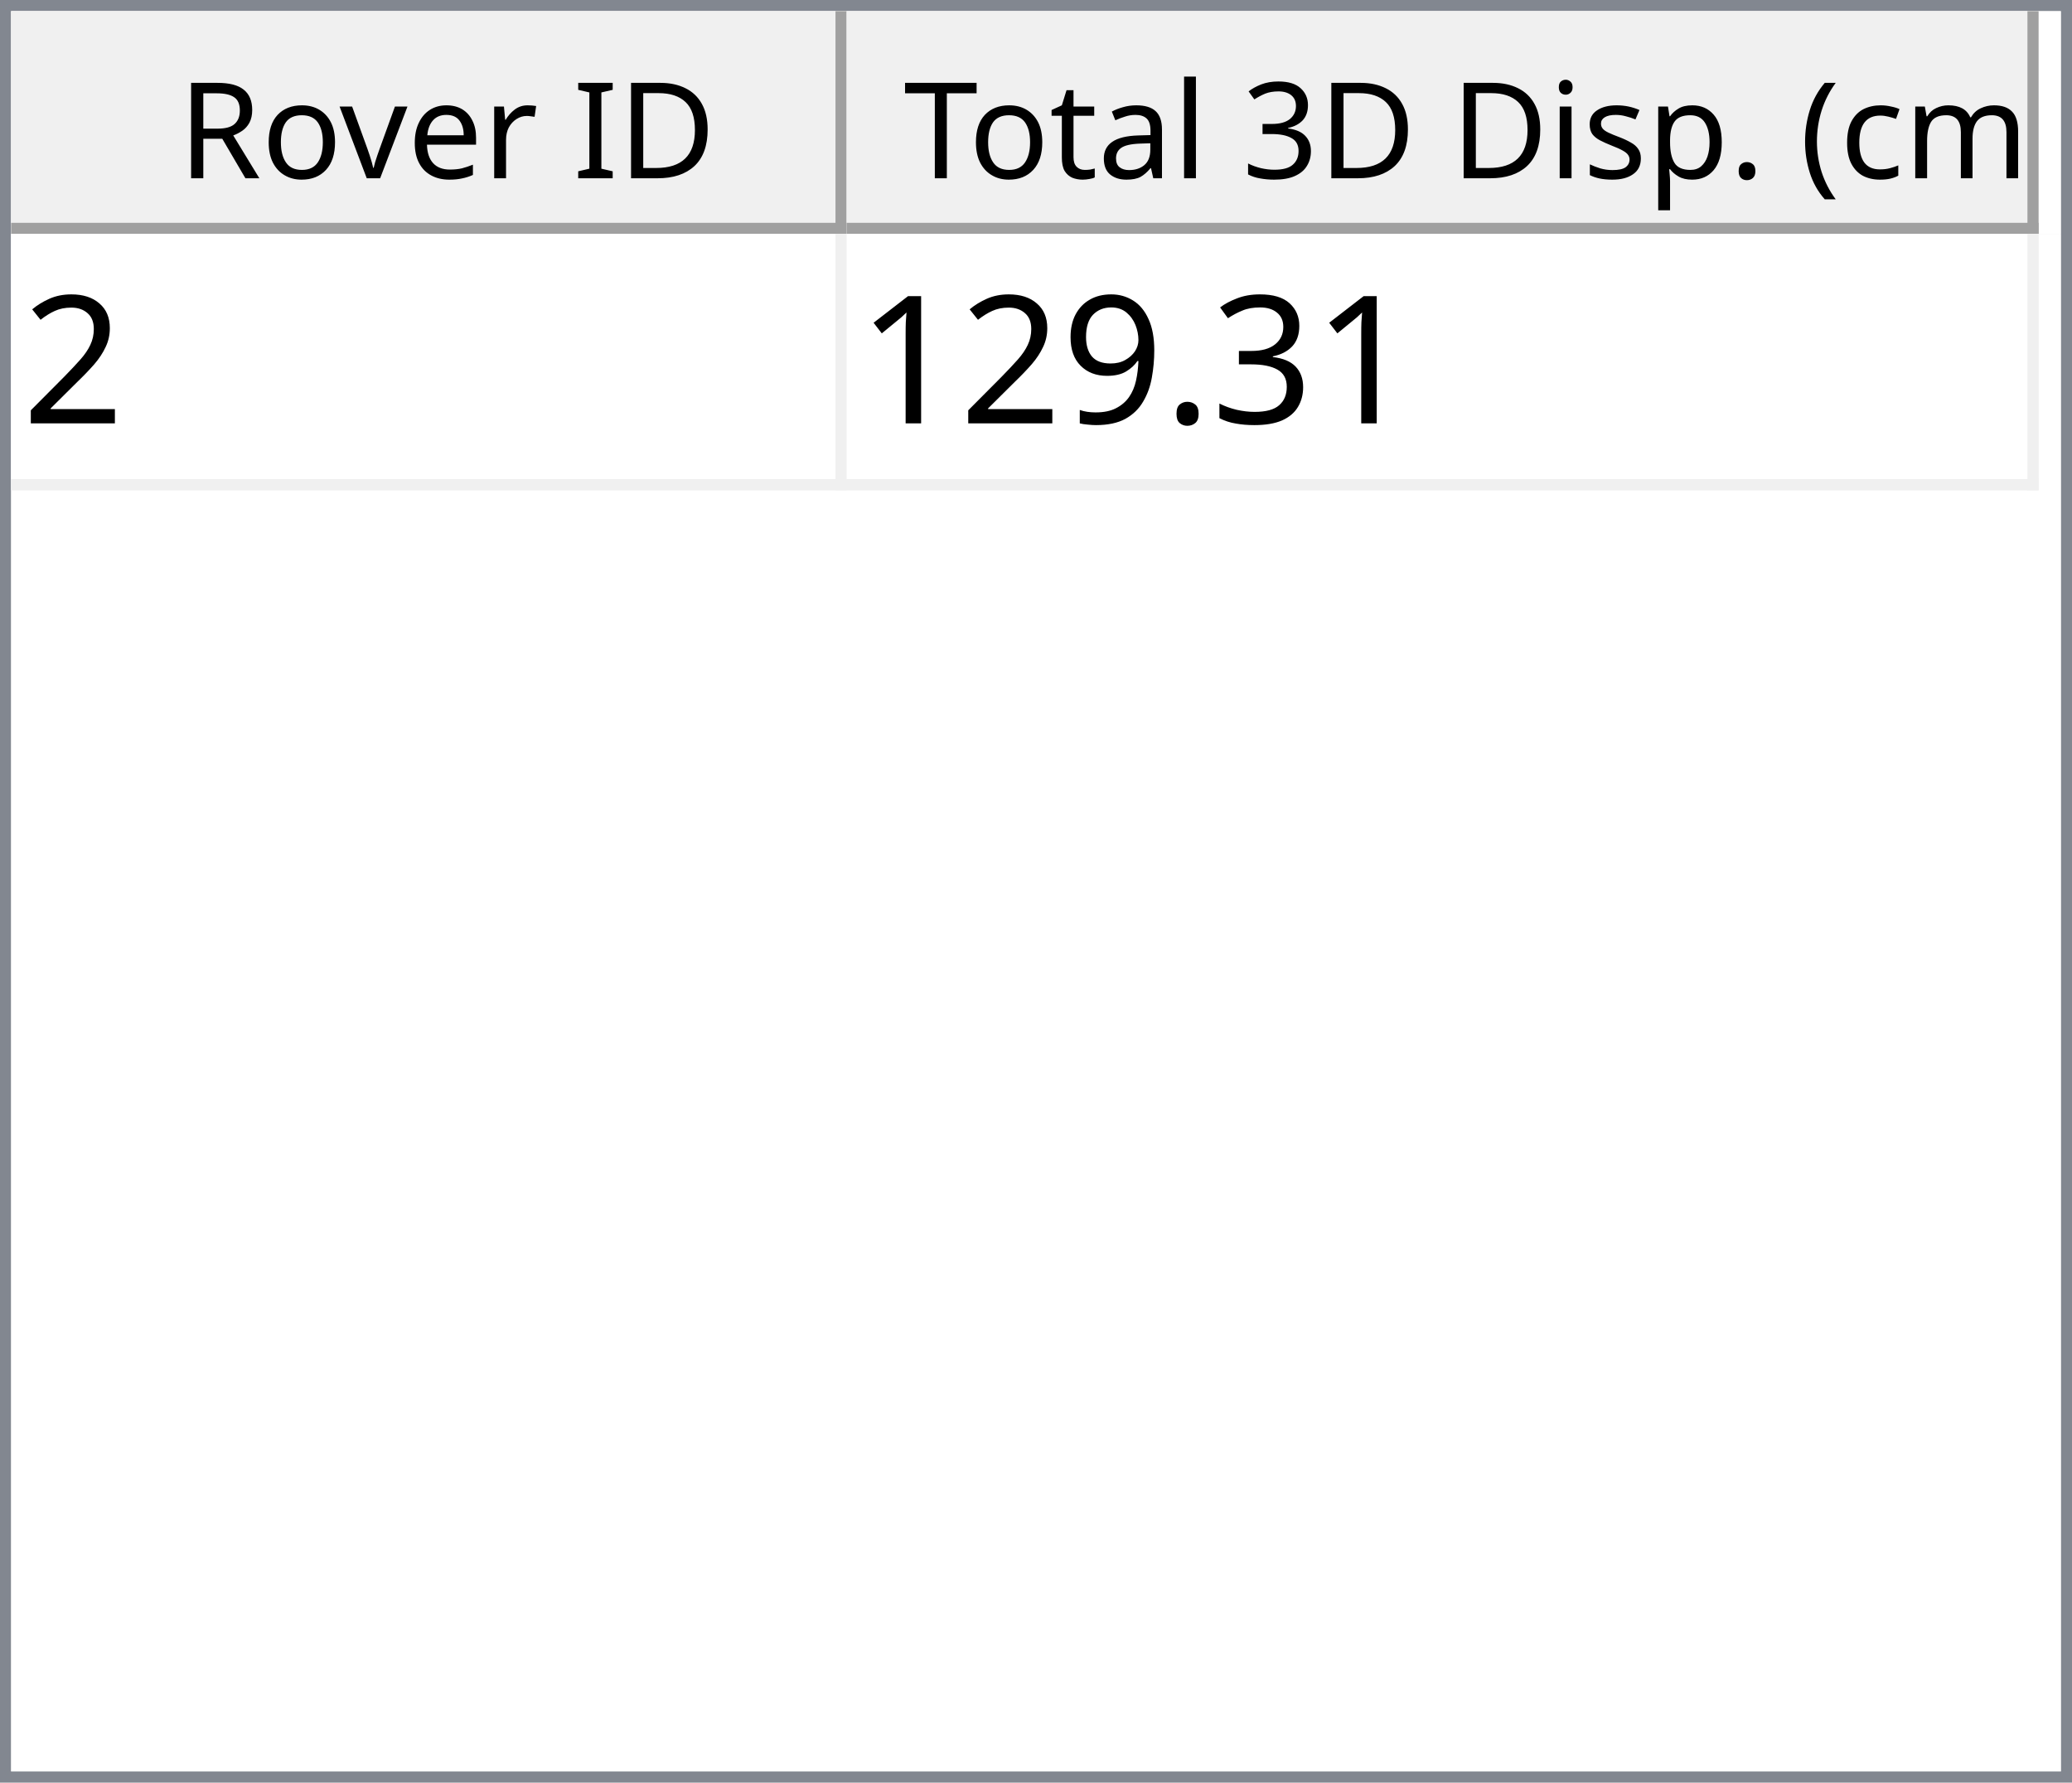
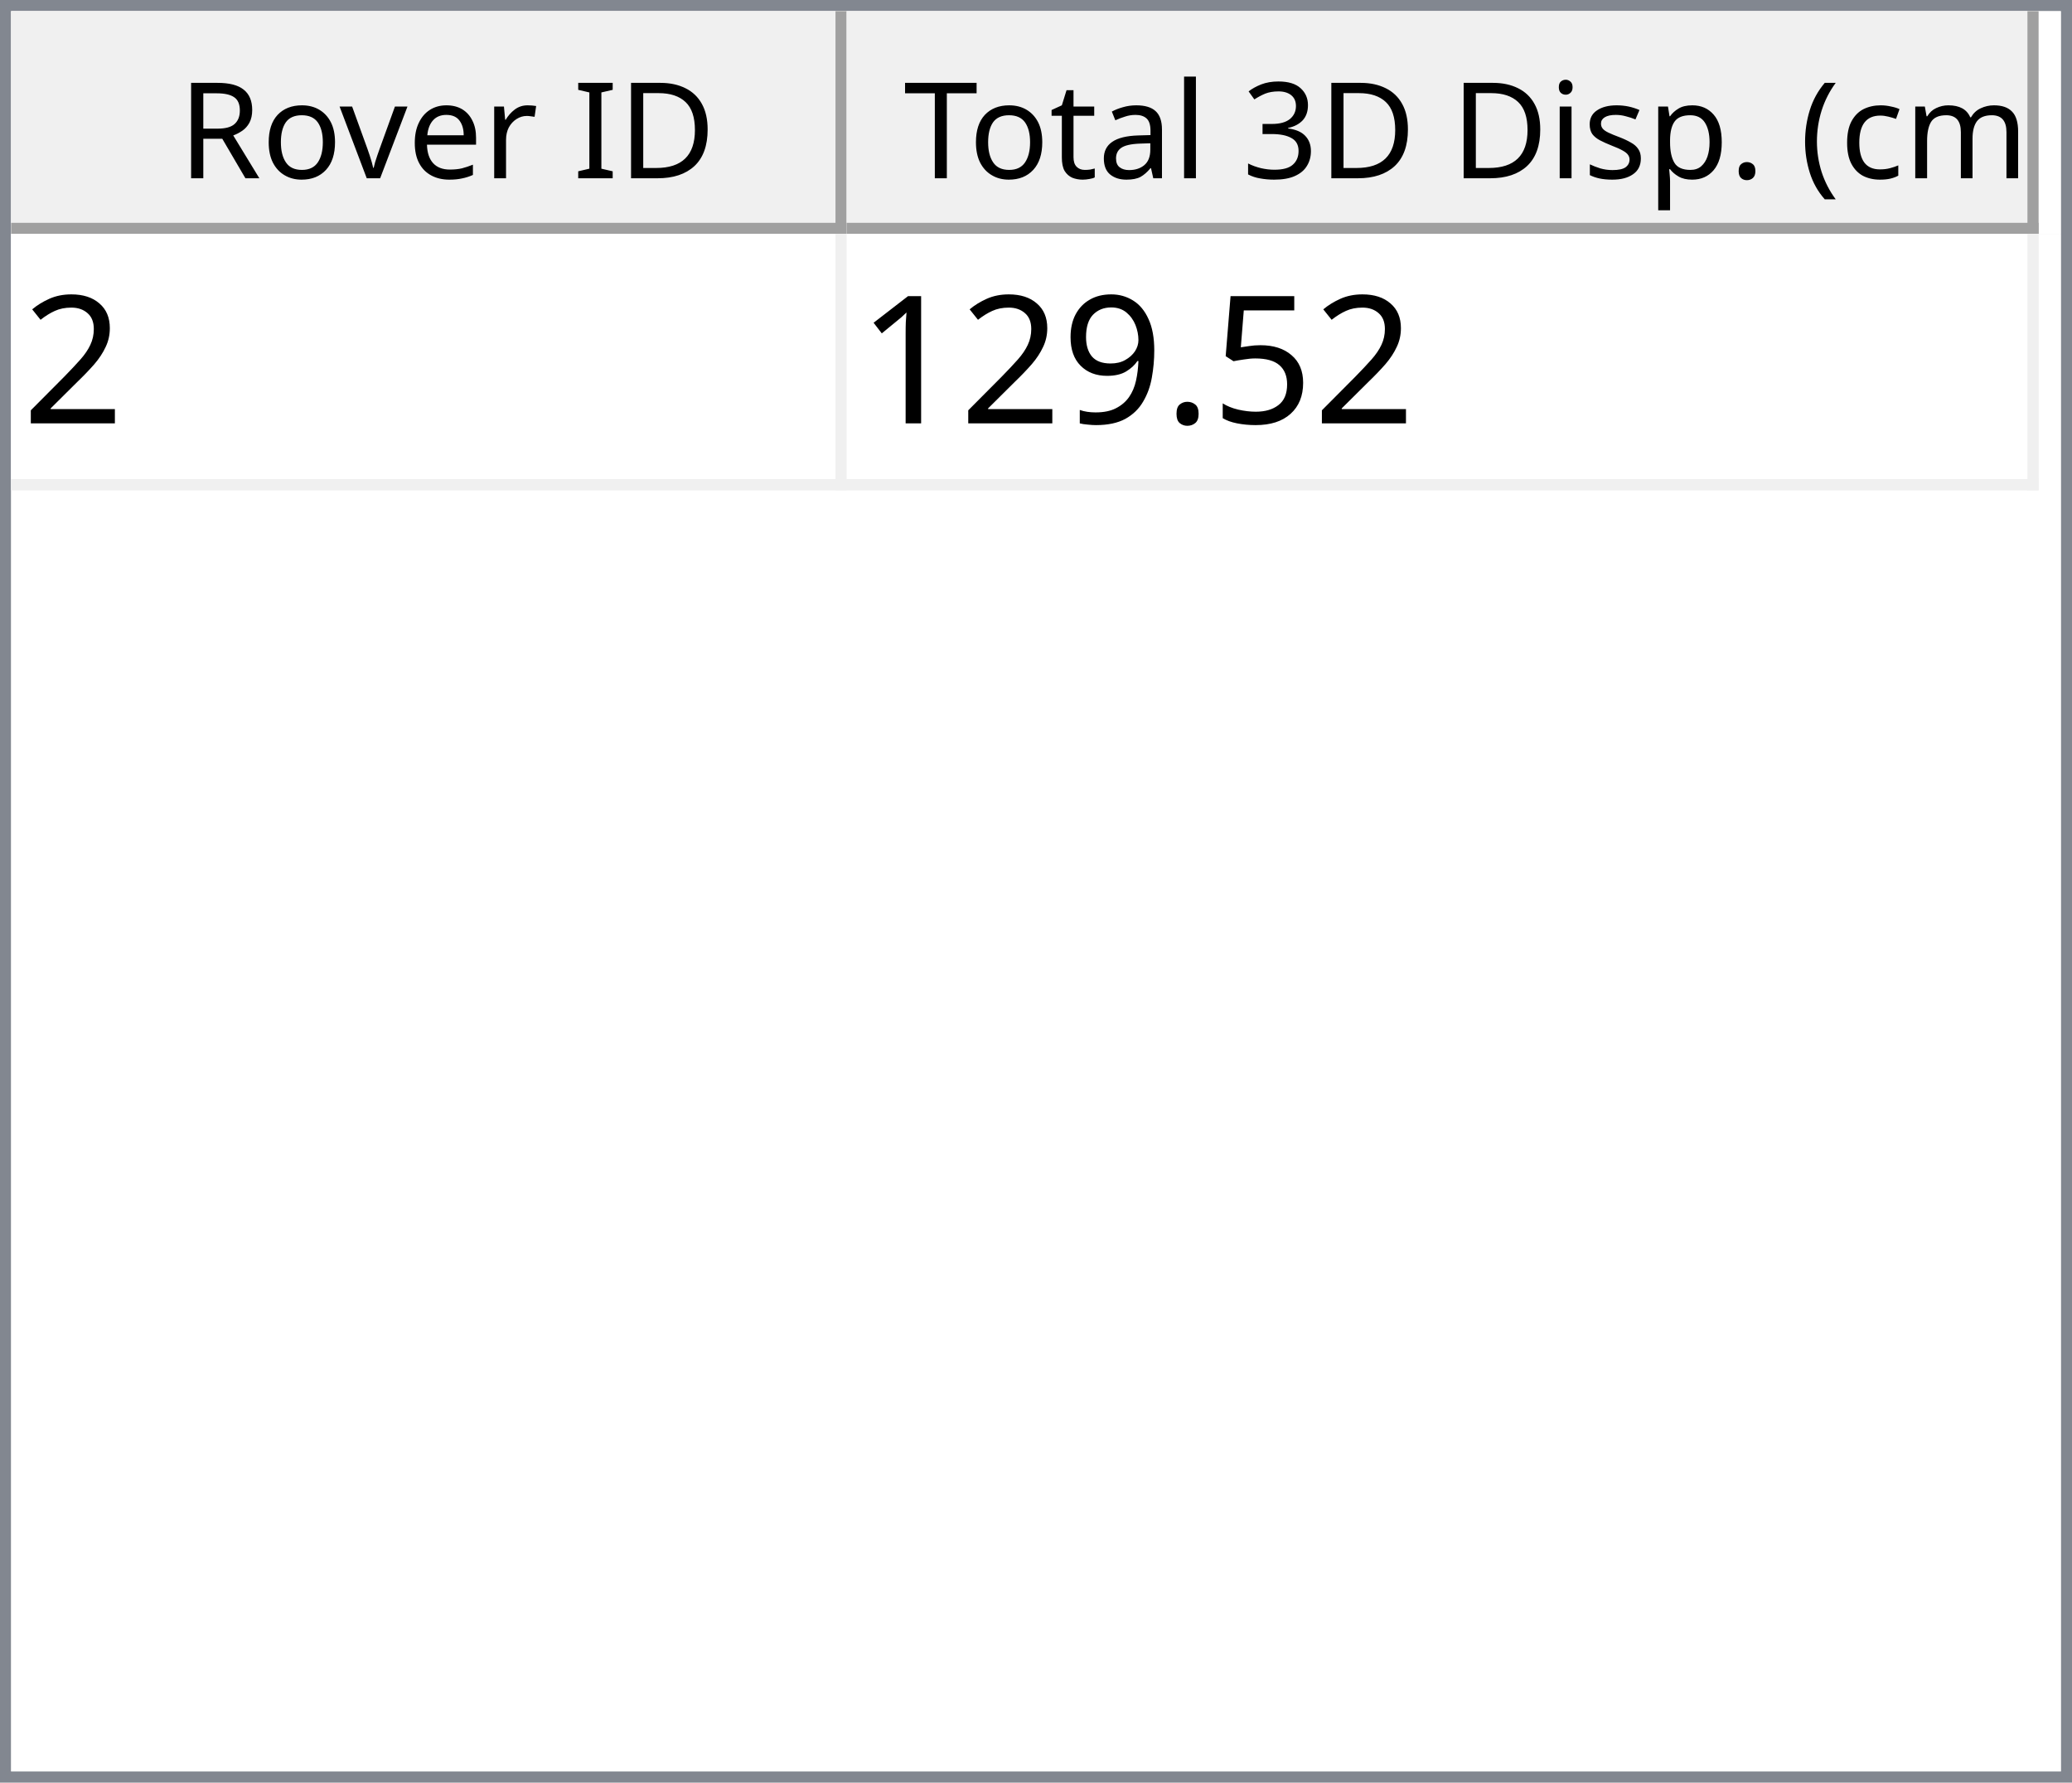
<svg xmlns="http://www.w3.org/2000/svg" style="fill-opacity:1; color-rendering:auto; color-interpolation:auto; text-rendering:auto; stroke:black; stroke-linecap:square; stroke-miterlimit:10; shape-rendering:auto; stroke-opacity:1; fill:black; stroke-dasharray:none; font-weight:normal; stroke-width:1; font-family:'Dialog'; font-style:normal; stroke-linejoin:miter; font-size:12px; stroke-dashoffset:0; image-rendering:auto;" width="186" height="160">
  <defs id="genericDefs" />
  <g>
    <defs id="defs1">
      <clipPath clipPathUnits="userSpaceOnUse" id="clipPath1">
        <path d="M0 0 L186 0 L186 160 L0 160 L0 0 Z" />
      </clipPath>
      <clipPath clipPathUnits="userSpaceOnUse" id="clipPath2">
        <path d="M0 0 L0 160 L186 160 L186 0 Z" />
      </clipPath>
      <clipPath clipPathUnits="userSpaceOnUse" id="clipPath3">
        <path d="M0 0 L0 20 L184 20 L184 0 Z" />
      </clipPath>
      <clipPath clipPathUnits="userSpaceOnUse" id="clipPath4">
        <path d="M0 0 L0 20 L75 20 L75 0 Z" />
      </clipPath>
      <clipPath clipPathUnits="userSpaceOnUse" id="clipPath5">
        <path d="M1 1 L1 19 L74 19 L74 1 Z" />
      </clipPath>
      <clipPath clipPathUnits="userSpaceOnUse" id="clipPath6">
        <path d="M0 0 L0 18 L73 18 L73 0 Z" />
      </clipPath>
      <clipPath clipPathUnits="userSpaceOnUse" id="clipPath7">
        <path d="M-0.5 -0.5 L-0.5 19.5 L74.5 19.5 L74.5 -0.5 Z" />
      </clipPath>
      <clipPath clipPathUnits="userSpaceOnUse" id="clipPath8">
        <path d="M0 0 L0 20 L107 20 L107 0 Z" />
      </clipPath>
      <clipPath clipPathUnits="userSpaceOnUse" id="clipPath9">
        <path d="M1 1 L1 19 L106 19 L106 1 Z" />
      </clipPath>
      <clipPath clipPathUnits="userSpaceOnUse" id="clipPath10">
        <path d="M0 0 L0 18 L105 18 L105 0 Z" />
      </clipPath>
      <clipPath clipPathUnits="userSpaceOnUse" id="clipPath11">
        <path d="M-0.5 -0.5 L-0.5 19.5 L106.5 19.5 L106.5 -0.5 Z" />
      </clipPath>
      <clipPath clipPathUnits="userSpaceOnUse" id="clipPath12">
        <path d="M0 0 L0 138 L184 138 L184 0 Z" />
      </clipPath>
      <clipPath clipPathUnits="userSpaceOnUse" id="clipPath13">
        <path d="M0 0 L0 23 L182 23 L182 0 Z" />
      </clipPath>
      <clipPath clipPathUnits="userSpaceOnUse" id="clipPath14">
        <path d="M-0.5 -0.5 L-0.5 22.5 L181.5 22.5 L181.5 -0.5 Z" />
      </clipPath>
      <clipPath clipPathUnits="userSpaceOnUse" id="clipPath15">
        <path d="M0 0 L0 22 L74 22 L74 0 Z" />
      </clipPath>
      <clipPath clipPathUnits="userSpaceOnUse" id="clipPath16">
        <path d="M0 0 L0 22 L106 22 L106 0 Z" />
      </clipPath>
      <font horiz-adv-x="64.551" id="font1">
        <font-face ascent="107.91" descent="25.098" units-per-em="100" style="font-style:normal; font-family:Segoe UI; font-weight:normal;" />
        <missing-glyph horiz-adv-x="64.551" d="M8.109 0 L8.109 68.266 L56.453 68.266 L56.453 0 L8.109 0 ZM15.328 7.234 L49.219 7.234 L49.219 61.031 L15.328 61.031 L15.328 7.234 Z" />
        <glyph unicode="D" horiz-adv-x="70.117" d="M9.188 0 L9.188 70.016 L28.516 70.016 Q65.531 70.016 65.531 35.891 Q65.531 19.672 55.25 9.836 Q44.969 0 27.734 0 L9.188 0 ZM17.391 62.594 L17.391 7.422 L27.828 7.422 Q41.609 7.422 49.273 14.797 Q56.938 22.172 56.938 35.688 Q56.938 62.594 28.328 62.594 L17.391 62.594 Z" />
        <glyph unicode="I" horiz-adv-x="26.611" d="M17.391 0 L9.188 0 L9.188 70.016 L17.391 70.016 L17.391 0 Z" />
        <glyph unicode=" " horiz-adv-x="27.393" d="" />
        <glyph unicode="r" horiz-adv-x="34.766" d="M34.188 41.891 Q32.078 43.5 28.125 43.5 Q23 43.5 19.555 38.672 Q16.109 33.844 16.109 25.484 L16.109 0 L8.109 0 L8.109 50 L16.109 50 L16.109 39.703 L16.312 39.703 Q18.016 44.969 21.531 47.922 Q25.047 50.875 29.391 50.875 Q32.516 50.875 34.188 50.203 L34.188 41.891 Z" />
        <glyph unicode="e" horiz-adv-x="52.295" d="M48.297 23 L12.984 23 Q13.188 14.656 17.484 10.109 Q21.781 5.562 29.297 5.562 Q37.75 5.562 44.828 11.141 L44.828 3.609 Q38.234 -1.172 27.391 -1.172 Q16.797 -1.172 10.742 5.641 Q4.688 12.453 4.688 24.812 Q4.688 36.469 11.305 43.82 Q17.922 51.172 27.734 51.172 Q37.547 51.172 42.922 44.828 Q48.297 38.484 48.297 27.203 L48.297 23 ZM40.094 29.781 Q40.047 36.719 36.75 40.578 Q33.453 44.438 27.594 44.438 Q21.922 44.438 17.969 40.383 Q14.016 36.328 13.094 29.781 L40.094 29.781 Z" />
        <glyph unicode="v" horiz-adv-x="47.9" d="M47.406 50 L27.484 0 L19.625 0 L0.688 50 L9.469 50 L22.172 13.672 Q23.578 9.672 23.922 6.688 L24.125 6.688 Q24.609 10.453 25.688 13.484 L38.969 50 L47.406 50 Z" />
        <glyph unicode="o" horiz-adv-x="58.594" d="M29 -1.172 Q17.922 -1.172 11.305 5.836 Q4.688 12.844 4.688 24.422 Q4.688 37.016 11.57 44.094 Q18.453 51.172 30.172 51.172 Q41.359 51.172 47.633 44.289 Q53.906 37.406 53.906 25.203 Q53.906 13.234 47.141 6.031 Q40.375 -1.172 29 -1.172 ZM29.594 44.438 Q21.875 44.438 17.383 39.188 Q12.891 33.938 12.891 24.703 Q12.891 15.828 17.43 10.695 Q21.969 5.562 29.594 5.562 Q37.359 5.562 41.531 10.594 Q45.703 15.625 45.703 24.906 Q45.703 34.281 41.531 39.359 Q37.359 44.438 29.594 44.438 Z" />
        <glyph unicode="R" horiz-adv-x="59.814" d="M59.375 0 L49.609 0 L37.891 19.625 Q36.281 22.359 34.766 24.289 Q33.25 26.219 31.664 27.438 Q30.078 28.656 28.25 29.219 Q26.422 29.781 24.125 29.781 L17.391 29.781 L17.391 0 L9.188 0 L9.188 70.016 L30.078 70.016 Q34.672 70.016 38.555 68.867 Q42.438 67.719 45.289 65.375 Q48.141 63.031 49.758 59.547 Q51.375 56.062 51.375 51.375 Q51.375 47.703 50.273 44.656 Q49.172 41.609 47.148 39.211 Q45.125 36.812 42.266 35.133 Q39.406 33.453 35.844 32.516 L35.844 32.328 Q37.594 31.547 38.891 30.547 Q40.188 29.547 41.359 28.18 Q42.531 26.812 43.68 25.078 Q44.828 23.344 46.234 21.047 L59.375 0 ZM17.391 62.594 L17.391 37.203 L28.516 37.203 Q31.594 37.203 34.203 38.133 Q36.812 39.062 38.719 40.797 Q40.625 42.531 41.703 45.047 Q42.781 47.562 42.781 50.688 Q42.781 56.297 39.141 59.445 Q35.5 62.594 28.609 62.594 L17.391 62.594 Z" />
        <glyph unicode=")" horiz-adv-x="30.176" d="M8.297 -15.922 L1.172 -15.922 Q16.406 2.344 16.406 26.812 Q16.406 51.469 1.078 70.016 L8.297 70.016 Q23.531 52.156 23.531 26.703 Q23.531 1.375 8.297 -15.922 Z" />
        <glyph unicode="m" horiz-adv-x="86.133" d="M79.109 0 L71.094 0 L71.094 28.719 Q71.094 37.016 68.531 40.727 Q65.969 44.438 59.906 44.438 Q54.781 44.438 51.195 39.75 Q47.609 35.062 47.609 28.516 L47.609 0 L39.594 0 L39.594 29.688 Q39.594 44.438 28.219 44.438 Q22.953 44.438 19.531 40.016 Q16.109 35.594 16.109 28.516 L16.109 0 L8.109 0 L8.109 50 L16.109 50 L16.109 42.094 L16.312 42.094 Q21.625 51.172 31.844 51.172 Q36.969 51.172 40.773 48.312 Q44.578 45.453 46 40.828 Q51.562 51.172 62.594 51.172 Q79.109 51.172 79.109 30.812 L79.109 0 Z" />
        <glyph unicode="c" horiz-adv-x="46.191" d="M42.188 2.297 Q36.422 -1.172 28.516 -1.172 Q17.828 -1.172 11.258 5.789 Q4.688 12.75 4.688 23.828 Q4.688 36.188 11.766 43.68 Q18.844 51.172 30.672 51.172 Q37.25 51.172 42.281 48.734 L42.281 40.531 Q36.719 44.438 30.375 44.438 Q22.703 44.438 17.797 38.945 Q12.891 33.453 12.891 24.516 Q12.891 15.719 17.508 10.641 Q22.125 5.562 29.891 5.562 Q36.422 5.562 42.188 9.906 L42.188 2.297 Z" />
        <glyph unicode="(" horiz-adv-x="30.176" d="M29.109 -15.922 L21.969 -15.922 Q6.844 1.375 6.844 26.703 Q6.844 52.156 21.969 70.016 L29.203 70.016 Q13.875 51.469 13.875 26.812 Q13.875 2.344 29.109 -15.922 Z" />
        <glyph unicode="." horiz-adv-x="21.68" d="M10.891 -1.078 Q8.641 -1.078 7.055 0.539 Q5.469 2.156 5.469 4.391 Q5.469 6.641 7.055 8.273 Q8.641 9.906 10.891 9.906 Q13.188 9.906 14.797 8.273 Q16.406 6.641 16.406 4.391 Q16.406 2.156 14.797 0.539 Q13.188 -1.078 10.891 -1.078 Z" />
        <glyph unicode="p" horiz-adv-x="58.789" d="M16.312 7.234 L16.109 7.234 L16.109 -23 L8.109 -23 L8.109 50 L16.109 50 L16.109 41.219 L16.312 41.219 Q22.219 51.172 33.594 51.172 Q43.266 51.172 48.688 44.461 Q54.109 37.75 54.109 26.469 Q54.109 13.922 48 6.375 Q41.891 -1.172 31.297 -1.172 Q21.578 -1.172 16.312 7.234 ZM16.109 27.391 L16.109 20.406 Q16.109 14.203 20.141 9.883 Q24.172 5.562 30.375 5.562 Q37.641 5.562 41.773 11.133 Q45.906 16.703 45.906 26.609 Q45.906 34.969 42.047 39.703 Q38.188 44.438 31.594 44.438 Q24.609 44.438 20.359 39.578 Q16.109 34.719 16.109 27.391 Z" />
        <glyph unicode="s" horiz-adv-x="42.432" d="M5.078 1.812 L5.078 10.406 Q11.625 5.562 19.484 5.562 Q30.031 5.562 30.031 12.594 Q30.031 14.594 29.125 15.992 Q28.219 17.391 26.68 18.461 Q25.141 19.531 23.07 20.383 Q21 21.234 18.609 22.172 Q15.281 23.484 12.766 24.828 Q10.25 26.172 8.57 27.859 Q6.891 29.547 6.031 31.695 Q5.172 33.844 5.172 36.719 Q5.172 40.234 6.789 42.945 Q8.406 45.656 11.086 47.484 Q13.766 49.312 17.211 50.242 Q20.656 51.172 24.312 51.172 Q30.812 51.172 35.938 48.922 L35.938 40.828 Q30.422 44.438 23.25 44.438 Q21 44.438 19.195 43.922 Q17.391 43.406 16.094 42.477 Q14.797 41.547 14.086 40.258 Q13.375 38.969 13.375 37.406 Q13.375 35.453 14.086 34.133 Q14.797 32.812 16.164 31.789 Q17.531 30.766 19.484 29.938 Q21.438 29.109 23.922 28.125 Q27.25 26.859 29.883 25.516 Q32.516 24.172 34.375 22.484 Q36.234 20.797 37.234 18.602 Q38.234 16.406 38.234 13.375 Q38.234 9.672 36.602 6.938 Q34.969 4.203 32.234 2.398 Q29.5 0.594 25.93 -0.289 Q22.359 -1.172 18.453 -1.172 Q10.75 -1.172 5.078 1.812 Z" />
        <glyph unicode="i" horiz-adv-x="24.219" d="M12.203 62.703 Q10.062 62.703 8.547 64.164 Q7.031 65.625 7.031 67.875 Q7.031 70.125 8.547 71.609 Q10.062 73.094 12.203 73.094 Q14.406 73.094 15.945 71.609 Q17.484 70.125 17.484 67.875 Q17.484 65.719 15.945 64.211 Q14.406 62.703 12.203 62.703 ZM16.109 0 L8.109 0 L8.109 50 L16.109 50 L16.109 0 Z" />
        <glyph unicode="3" horiz-adv-x="53.906" d="M46.531 19.828 Q46.531 15.094 44.75 11.211 Q42.969 7.328 39.719 4.57 Q36.469 1.812 31.93 0.297 Q27.391 -1.219 21.922 -1.219 Q11.922 -1.219 6 2.594 L6 11.188 Q13.094 5.609 22.219 5.609 Q25.875 5.609 28.828 6.539 Q31.781 7.469 33.906 9.227 Q36.031 10.984 37.18 13.477 Q38.328 15.969 38.328 19.094 Q38.328 32.812 18.797 32.812 L12.984 32.812 L12.984 39.594 L18.5 39.594 Q35.797 39.594 35.797 52.484 Q35.797 64.406 22.609 64.406 Q15.188 64.406 8.688 59.422 L8.688 67.188 Q15.375 71.188 24.609 71.188 Q29 71.188 32.57 69.969 Q36.141 68.75 38.68 66.555 Q41.219 64.359 42.609 61.281 Q44 58.203 44 54.5 Q44 40.672 30.031 36.719 L30.031 36.531 Q33.594 36.141 36.625 34.797 Q39.656 33.453 41.852 31.305 Q44.047 29.156 45.289 26.25 Q46.531 23.344 46.531 19.828 Z" />
        <glyph unicode="l" horiz-adv-x="24.219" d="M16.109 0 L8.109 0 L8.109 74.031 L16.109 74.031 L16.109 0 Z" />
        <glyph unicode="a" horiz-adv-x="50.879" d="M43.891 0 L35.891 0 L35.891 7.812 L35.688 7.812 Q30.469 -1.172 20.312 -1.172 Q12.844 -1.172 8.617 2.781 Q4.391 6.734 4.391 13.281 Q4.391 27.297 20.906 29.594 L35.891 31.688 Q35.891 44.438 25.594 44.438 Q16.547 44.438 9.281 38.281 L9.281 46.484 Q16.656 51.172 26.266 51.172 Q43.891 51.172 43.891 32.516 L43.891 0 ZM35.891 25.297 L23.828 23.641 Q18.266 22.859 15.43 20.875 Q12.594 18.891 12.594 13.875 Q12.594 10.203 15.211 7.883 Q17.828 5.562 22.172 5.562 Q28.125 5.562 32.008 9.742 Q35.891 13.922 35.891 20.312 L35.891 25.297 Z" />
        <glyph unicode="t" horiz-adv-x="33.887" d="M31.297 0.484 Q28.469 -1.078 23.828 -1.078 Q10.688 -1.078 10.688 13.578 L10.688 43.172 L2.094 43.172 L2.094 50 L10.688 50 L10.688 62.203 L18.703 64.797 L18.703 50 L31.297 50 L31.297 43.172 L18.703 43.172 L18.703 14.984 Q18.703 9.969 20.414 7.82 Q22.125 5.672 26.078 5.672 Q29.109 5.672 31.297 7.328 L31.297 0.484 Z" />
        <glyph unicode="T" horiz-adv-x="52.393" d="M50.594 62.594 L30.375 62.594 L30.375 0 L22.172 0 L22.172 62.594 L2 62.594 L2 70.016 L50.594 70.016 L50.594 62.594 Z" />
      </font>
      <font horiz-adv-x="75.0" id="font2">
        <font-face ascent="100.537" descent="21.973" units-per-em="100" style="font-style:normal; font-family:sans-serif; font-weight:normal;" />
        <missing-glyph horiz-adv-x="75.0" d="M12.5 0 L12.5 62.5 L62.5 62.5 L62.5 0 L12.5 0 ZM14.062 1.562 L60.938 1.562 L60.938 60.938 L14.062 60.938 L14.062 1.562 Z" />
        <glyph unicode="2" horiz-adv-x="55.615" d="M50.344 8.453 L50.344 0 L3.031 0 Q2.938 3.172 4.047 6.109 Q5.859 10.938 9.836 15.625 Q13.812 20.312 21.344 26.469 Q33.016 36.031 37.117 41.625 Q41.219 47.219 41.219 52.203 Q41.219 57.422 37.477 61.008 Q33.734 64.594 27.734 64.594 Q21.391 64.594 17.578 60.789 Q13.766 56.984 13.719 50.25 L4.688 51.172 Q5.609 61.281 11.664 66.578 Q17.719 71.875 27.938 71.875 Q38.234 71.875 44.242 66.164 Q50.25 60.453 50.25 52 Q50.25 47.703 48.492 43.555 Q46.734 39.406 42.656 34.812 Q38.578 30.219 29.109 22.219 Q21.188 15.578 18.945 13.211 Q16.703 10.844 15.234 8.453 L50.344 8.453 Z" />
-         <glyph unicode="3" horiz-adv-x="55.615" d="M4.203 18.891 L12.984 20.062 Q14.5 12.594 18.141 9.297 Q21.781 6 27 6 Q33.203 6 37.477 10.297 Q41.75 14.594 41.75 20.953 Q41.75 27 37.797 30.93 Q33.844 34.859 27.734 34.859 Q25.25 34.859 21.531 33.891 L22.516 41.609 Q23.391 41.5 23.922 41.5 Q29.547 41.5 34.039 44.43 Q38.531 47.359 38.531 53.469 Q38.531 58.297 35.258 61.477 Q31.984 64.656 26.812 64.656 Q21.688 64.656 18.266 61.43 Q14.844 58.203 13.875 51.766 L5.078 53.328 Q6.688 62.156 12.398 67.016 Q18.109 71.875 26.609 71.875 Q32.469 71.875 37.398 69.359 Q42.328 66.844 44.945 62.5 Q47.562 58.156 47.562 53.266 Q47.562 48.641 45.07 44.828 Q42.578 41.016 37.703 38.766 Q44.047 37.312 47.562 32.695 Q51.078 28.078 51.078 21.141 Q51.078 11.766 44.242 5.25 Q37.406 -1.266 26.953 -1.266 Q17.531 -1.266 11.305 4.352 Q5.078 9.969 4.203 18.891 Z" />
+         <glyph unicode="5" horiz-adv-x="55.615" d="M4.156 18.75 L13.375 19.531 Q14.406 12.797 18.141 9.398 Q21.875 6 27.156 6 Q33.5 6 37.891 10.789 Q42.281 15.578 42.281 23.484 Q42.281 31 38.062 35.352 Q33.844 39.703 27 39.703 Q22.75 39.703 19.336 37.773 Q15.922 35.844 13.969 32.766 L5.719 33.844 L12.641 70.609 L48.25 70.609 L48.25 62.203 L19.672 62.203 L15.828 42.969 Q22.266 47.469 29.344 47.469 Q38.719 47.469 45.164 40.969 Q51.609 34.469 51.609 24.266 Q51.609 14.547 45.953 7.469 Q39.062 -1.219 27.156 -1.219 Q17.391 -1.219 11.211 4.25 Q5.031 9.719 4.156 18.75 Z" />
        <glyph unicode="." horiz-adv-x="27.783" d="M9.078 0 L9.078 10.016 L19.094 10.016 L19.094 0 L9.078 0 Z" />
        <glyph unicode="9" horiz-adv-x="55.615" d="M5.469 16.547 L13.922 17.328 Q14.984 11.375 18.016 8.688 Q21.047 6 25.781 6 Q29.828 6 32.883 7.859 Q35.938 9.719 37.891 12.82 Q39.844 15.922 41.164 21.195 Q42.484 26.469 42.484 31.938 Q42.484 32.516 42.438 33.688 Q39.797 29.5 35.234 26.883 Q30.672 24.266 25.344 24.266 Q16.453 24.266 10.305 30.711 Q4.156 37.156 4.156 47.703 Q4.156 58.594 10.578 65.234 Q17 71.875 26.656 71.875 Q33.641 71.875 39.43 68.117 Q45.219 64.359 48.219 57.398 Q51.219 50.438 51.219 37.25 Q51.219 23.531 48.242 15.406 Q45.266 7.281 39.383 3.031 Q33.5 -1.219 25.594 -1.219 Q17.188 -1.219 11.867 3.445 Q6.547 8.109 5.469 16.547 ZM41.453 48.141 Q41.453 55.719 37.43 60.156 Q33.406 64.594 27.734 64.594 Q21.875 64.594 17.531 59.812 Q13.188 55.031 13.188 47.406 Q13.188 40.578 17.312 36.305 Q21.438 32.031 27.484 32.031 Q33.594 32.031 37.523 36.305 Q41.453 40.578 41.453 48.141 Z" />
        <glyph unicode="1" horiz-adv-x="55.615" d="M37.25 0 L28.469 0 L28.469 56 Q25.297 52.984 20.141 49.953 Q14.984 46.922 10.891 45.406 L10.891 53.906 Q18.266 57.375 23.781 62.305 Q29.297 67.234 31.594 71.875 L37.25 71.875 L37.25 0 Z" />
      </font>
    </defs>
    <g style="fill:white; stroke:white;">
      <rect x="0" y="0" width="186" style="clip-path:url(#clipPath1); stroke:none;" height="160" />
    </g>
    <g style="fill:white; text-rendering:optimizeSpeed; color-rendering:optimizeSpeed; image-rendering:optimizeSpeed; shape-rendering:crispEdges; stroke:white; color-interpolation:sRGB;">
      <rect x="0" width="186" height="160" y="0" style="stroke:none;" />
      <path style="stroke:none;" d="M0 160 L186 160 L186 0 L0 0 Z" />
    </g>
    <g style="fill:rgb(240,240,240); font-family:'Segoe UI'; stroke:rgb(240,240,240);">
      <rect x="0" y="0" width="186" style="clip-path:url(#clipPath2); stroke:none;" height="160" />
    </g>
    <g style="fill:rgb(130,135,144); font-family:'Segoe UI'; stroke:rgb(130,135,144);">
      <path d="M0 0 L186 0 L186 160 L0 160 L0 0 ZM1 1 L185 1 L185 159 L1 159 L1 1 Z" style="fill-rule:evenodd; clip-path:url(#clipPath2); stroke:none;" />
    </g>
    <g style="fill:white; font-family:'Segoe UI'; stroke:white;" transform="translate(1,1)">
      <rect x="0" y="0" width="184" style="clip-path:url(#clipPath3); stroke:none;" height="20" />
    </g>
    <g style="fill:rgb(240,240,240); font-family:'Segoe UI'; stroke:rgb(240,240,240);" transform="translate(1,1)">
      <rect x="0" y="0" width="75" style="clip-path:url(#clipPath4); stroke:none;" height="20" />
    </g>
    <g style="font-family:'Segoe UI';" transform="translate(2,2)">
      <text x="14" xml:space="preserve" y="14" style="clip-path:url(#clipPath6); stroke:none;">Rover ID</text>
    </g>
    <g style="fill:rgb(160,160,160); font-family:'Segoe UI'; stroke:rgb(160,160,160); stroke-linejoin:bevel;" transform="translate(1.5,1.5)">
      <line x1="74" x2="74" y1="0" style="fill:none; clip-path:url(#clipPath7);" y2="19" />
    </g>
    <g style="fill:rgb(160,160,160); font-family:'Segoe UI'; stroke:rgb(160,160,160); stroke-linejoin:bevel;" transform="matrix(1,0,0,1,1,1) translate(0.5,0.5)">
      <line x1="0" x2="74" y1="19" style="fill:none; clip-path:url(#clipPath7);" y2="19" />
    </g>
    <g style="fill:rgb(240,240,240); font-family:'Segoe UI'; stroke:rgb(240,240,240);" transform="translate(76,1)">
      <rect x="0" y="0" width="107" style="clip-path:url(#clipPath8); stroke:none;" height="20" />
    </g>
    <g style="font-family:'Segoe UI';" transform="translate(77,2)">
      <text x="1" xml:space="preserve" y="14" style="clip-path:url(#clipPath10); stroke:none;"> Total 3D Disp. (cm)</text>
    </g>
    <g style="fill:rgb(160,160,160); font-family:'Segoe UI'; stroke:rgb(160,160,160); stroke-linejoin:bevel;" transform="translate(76.5,1.5)">
      <line x1="106" x2="106" y1="0" style="fill:none; clip-path:url(#clipPath11);" y2="19" />
    </g>
    <g style="fill:rgb(160,160,160); font-family:'Segoe UI'; stroke:rgb(160,160,160); stroke-linejoin:bevel;" transform="matrix(1,0,0,1,76,1) translate(0.5,0.5)">
      <line x1="0" x2="106" y1="19" style="fill:none; clip-path:url(#clipPath11);" y2="19" />
    </g>
    <g style="fill:white; font-family:'Segoe UI'; stroke:white;" transform="translate(1,21)">
      <rect x="0" y="0" width="184" style="clip-path:url(#clipPath12); stroke:none;" height="138" />
    </g>
    <g style="fill:rgb(240,240,240); font-size:16px; font-family:sans-serif; stroke:rgb(240,240,240);" transform="translate(1,21)">
      <rect x="0" y="0" width="182" style="clip-path:url(#clipPath13); stroke:none;" height="23" />
      <line transform="translate(0.5,0.5)" x1="0" x2="181" y1="22" style="clip-path:url(#clipPath14); fill:none; stroke-linejoin:bevel;" y2="22" />
    </g>
    <g transform="matrix(1,0,0,1,1,21) translate(0.5,0.5)" style="fill:rgb(240,240,240); font-size:16px; font-family:sans-serif; stroke:rgb(240,240,240); stroke-linejoin:bevel;">
      <line x1="74" x2="74" y1="0" style="fill:none; clip-path:url(#clipPath14);" y2="22" />
    </g>
    <g transform="matrix(1,0,0,1,1,21) translate(0.5,0.5)" style="fill:rgb(240,240,240); font-size:16px; font-family:sans-serif; stroke:rgb(240,240,240); stroke-linejoin:bevel;">
      <line x1="181" x2="181" y1="0" style="fill:none; clip-path:url(#clipPath14);" y2="22" />
    </g>
    <g style="fill:white; font-size:16px; font-family:sans-serif; stroke:white;" transform="matrix(1,0,0,1,1,21)">
      <rect x="0" y="0" width="74" style="clip-path:url(#clipPath15); stroke:none;" height="22" />
      <text x="1" y="17" style="fill:black; clip-path:url(#clipPath15); stroke:none;" xml:space="preserve">2</text>
    </g>
    <g style="fill:white; font-size:16px; font-family:sans-serif; stroke:white;" transform="matrix(1,0,0,1,1,21) translate(75,0)">
      <rect x="0" y="0" width="106" style="clip-path:url(#clipPath16); stroke:none;" height="22" />
-       <text x="1" y="17" style="fill:black; clip-path:url(#clipPath16); stroke:none;" xml:space="preserve">129.31</text>
+       <text x="1" y="17" style="fill:black; clip-path:url(#clipPath16); stroke:none;" xml:space="preserve">129.52</text>
    </g>
  </g>
</svg>
